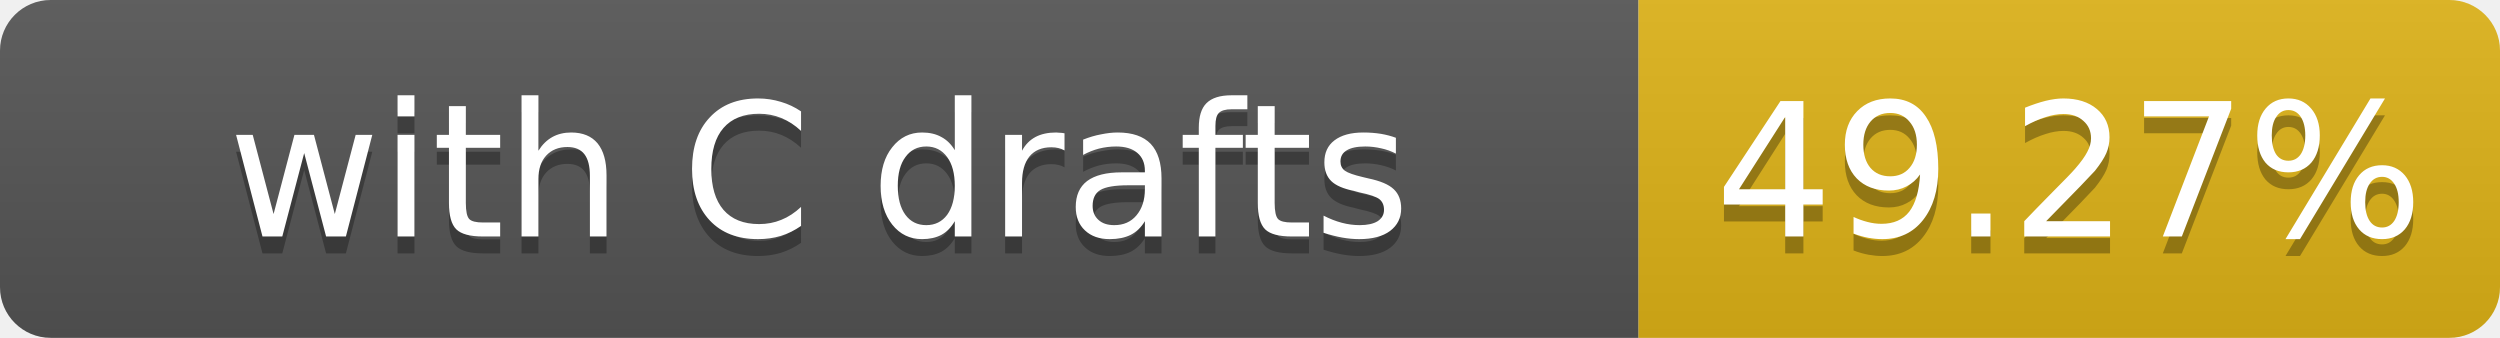
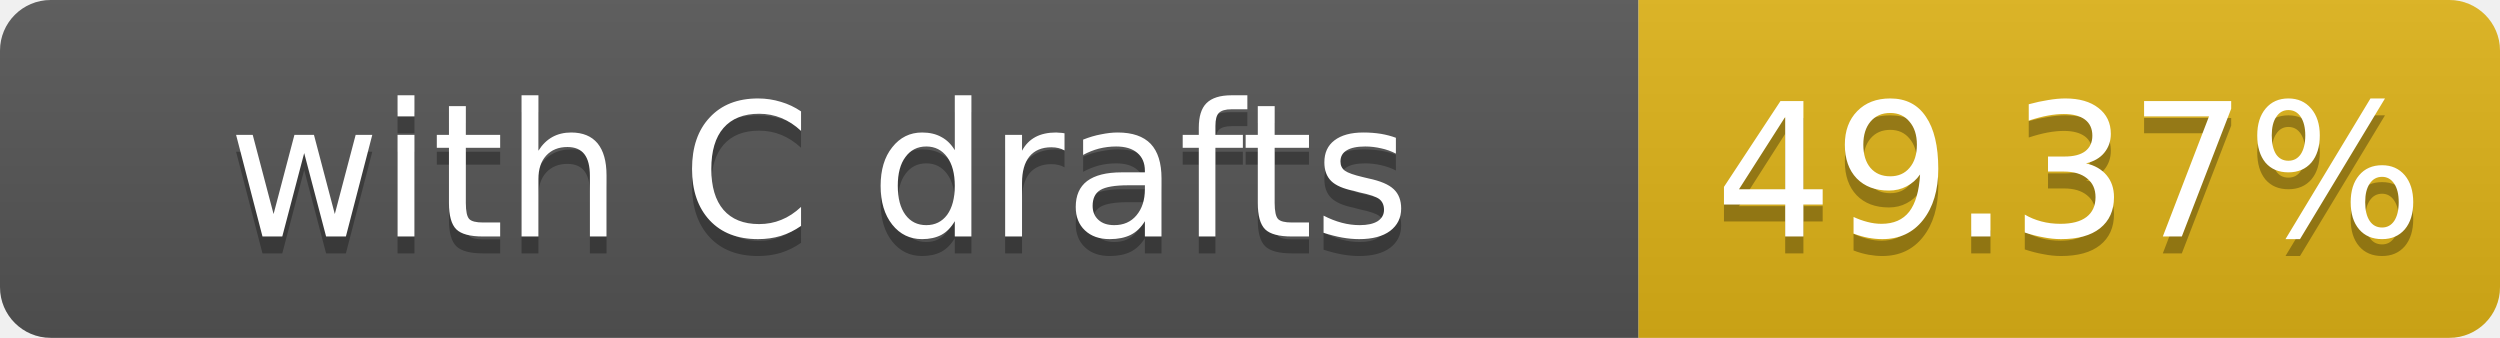
- <svg xmlns="http://www.w3.org/2000/svg" width="148" height="20" role="img" aria-label="with C drafts: 49.27%">
+ <svg xmlns="http://www.w3.org/2000/svg" width="148" height="20" role="img" aria-label="with C drafts: 49.37%">
  <linearGradient id="s" x2="0" y2="100%">
    <stop offset="0" stop-color="#bbb" stop-opacity=".1" />
    <stop offset="1" stop-opacity=".1" />
  </linearGradient>
  <clipPath id="r">
    <rect width="148" height="20" rx="3" fill="#fff" />
  </clipPath>
  <g clip-path="url(#r)">
    <rect width="97" height="20" fill="#555" />
    <rect x="97" width="51" height="20" fill="#dfb317" />
    <rect width="148" height="20" fill="url(#s)" />
  </g>
  <g fill="#fff" text-anchor="middle" font-family="Verdana,Geneva,DejaVu Sans,sans-serif" font-size="11">
    <text x="48.5" y="15" fill="#010101" fill-opacity=".3">with C drafts</text>
    <text x="48.5" y="14">with C drafts</text>
-     <text x="122.5" y="15" fill="#010101" fill-opacity=".3">49.27%</text>
-     <text x="122.5" y="14">49.27%</text>
+     <text x="122.5" y="15" fill="#010101" fill-opacity=".3">49.37%</text>
+     <text x="122.5" y="14">49.37%</text>
  </g>
</svg>
